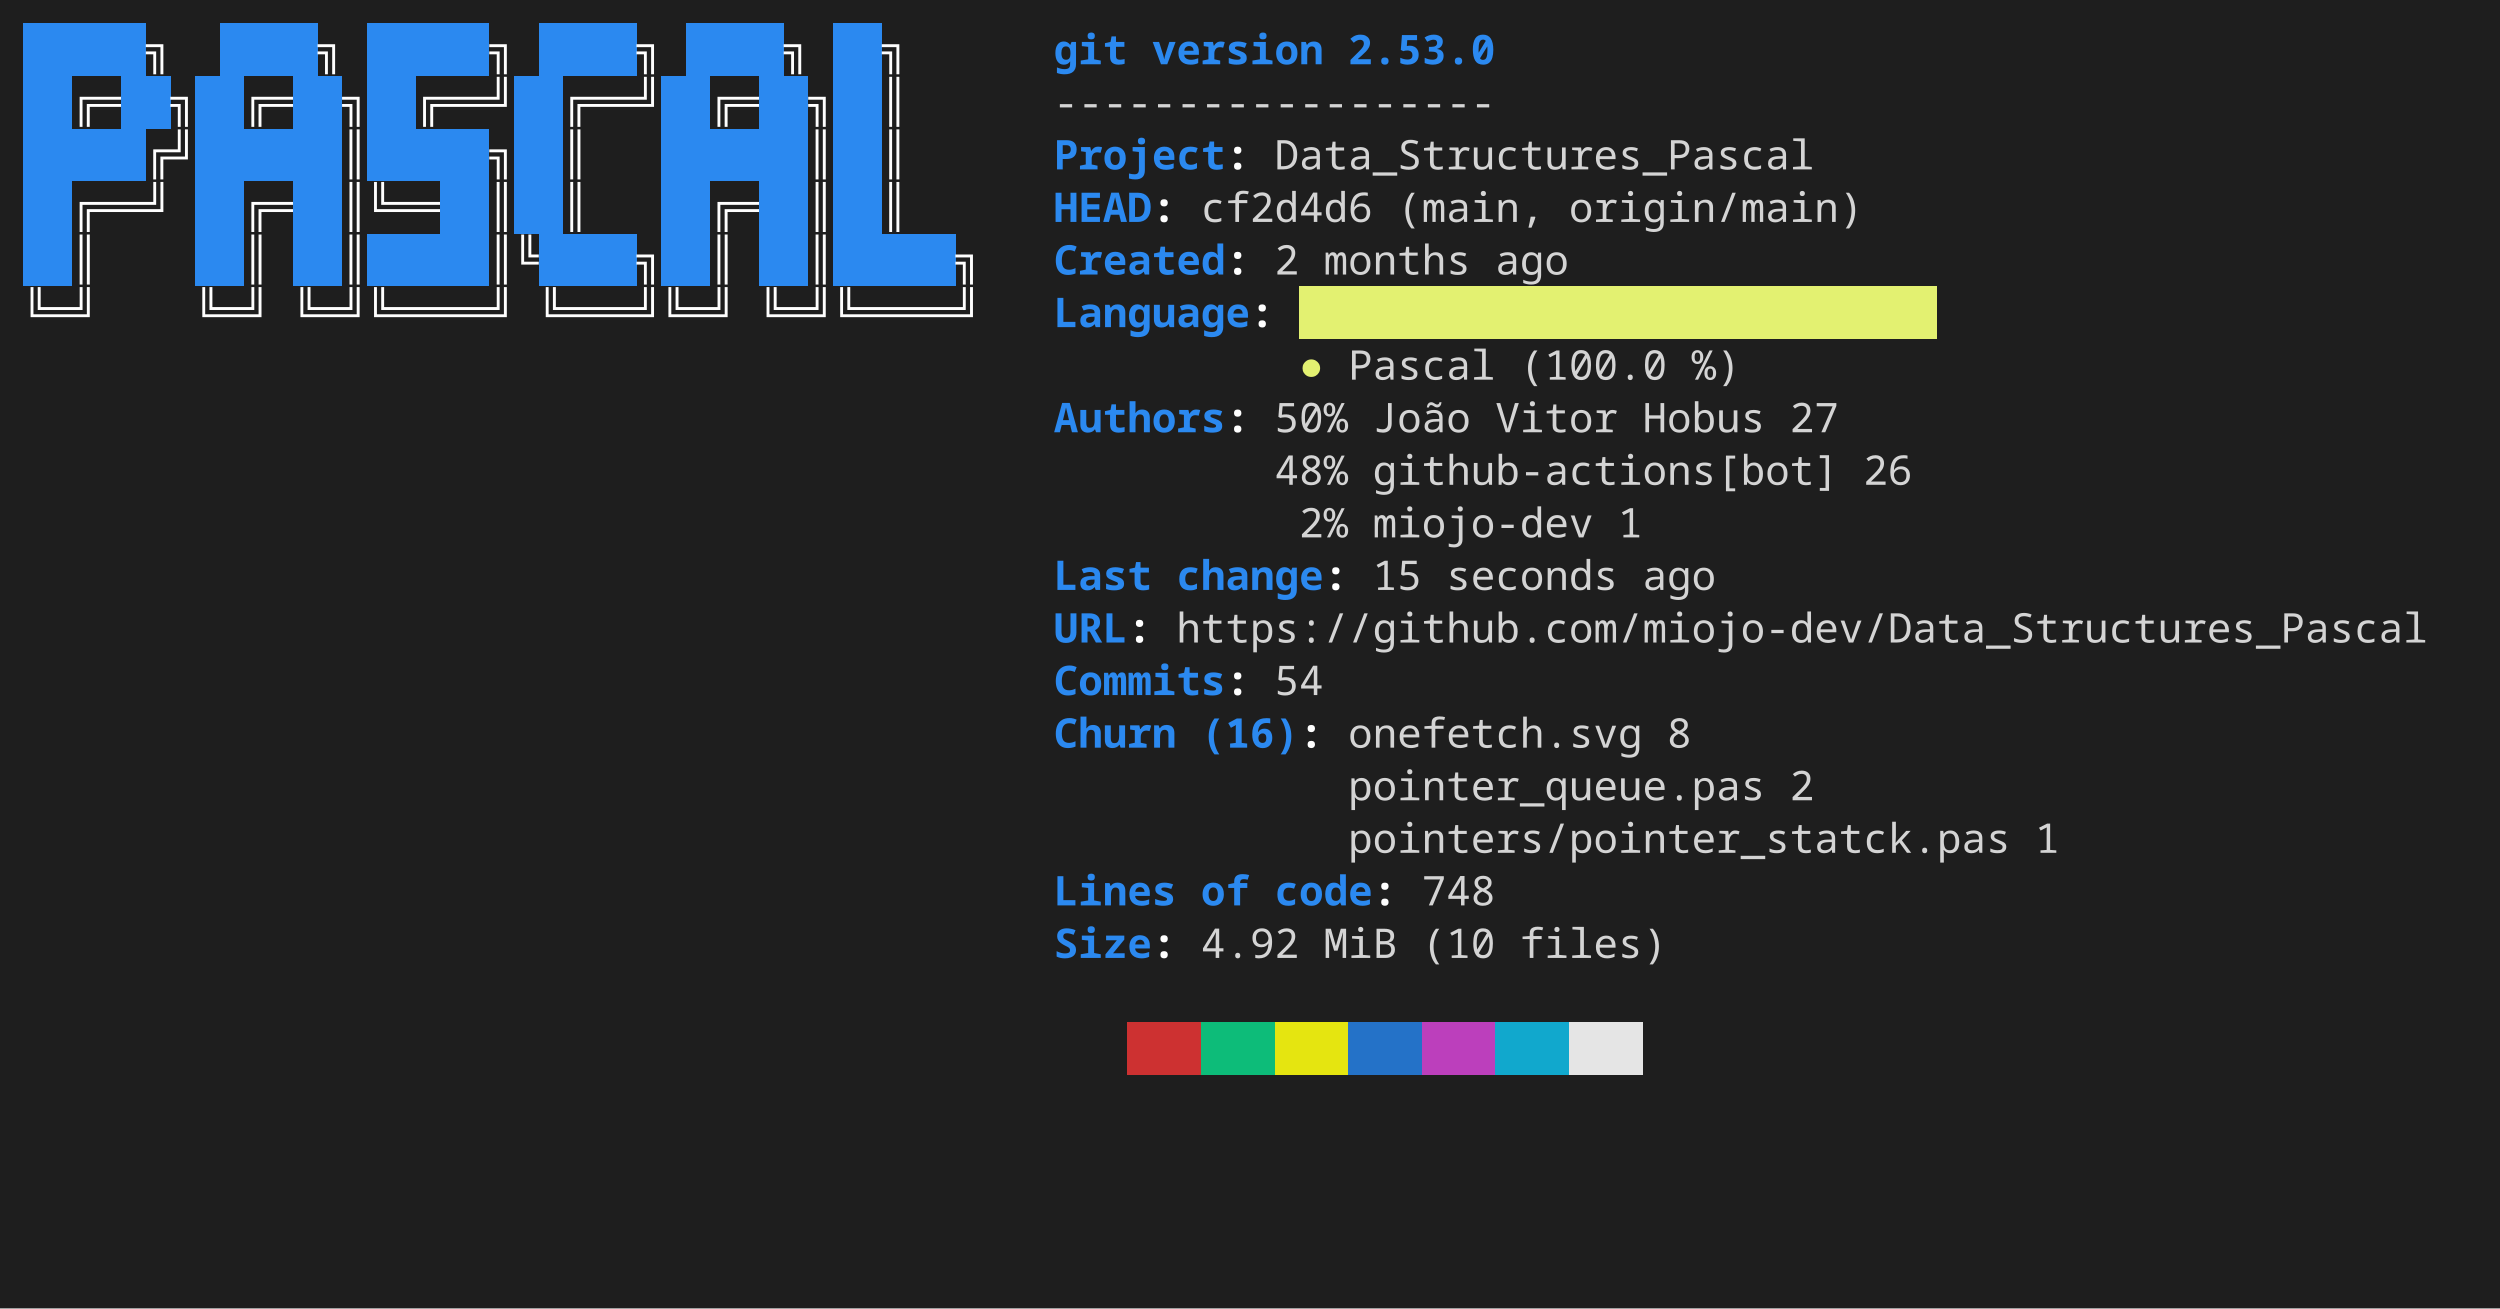
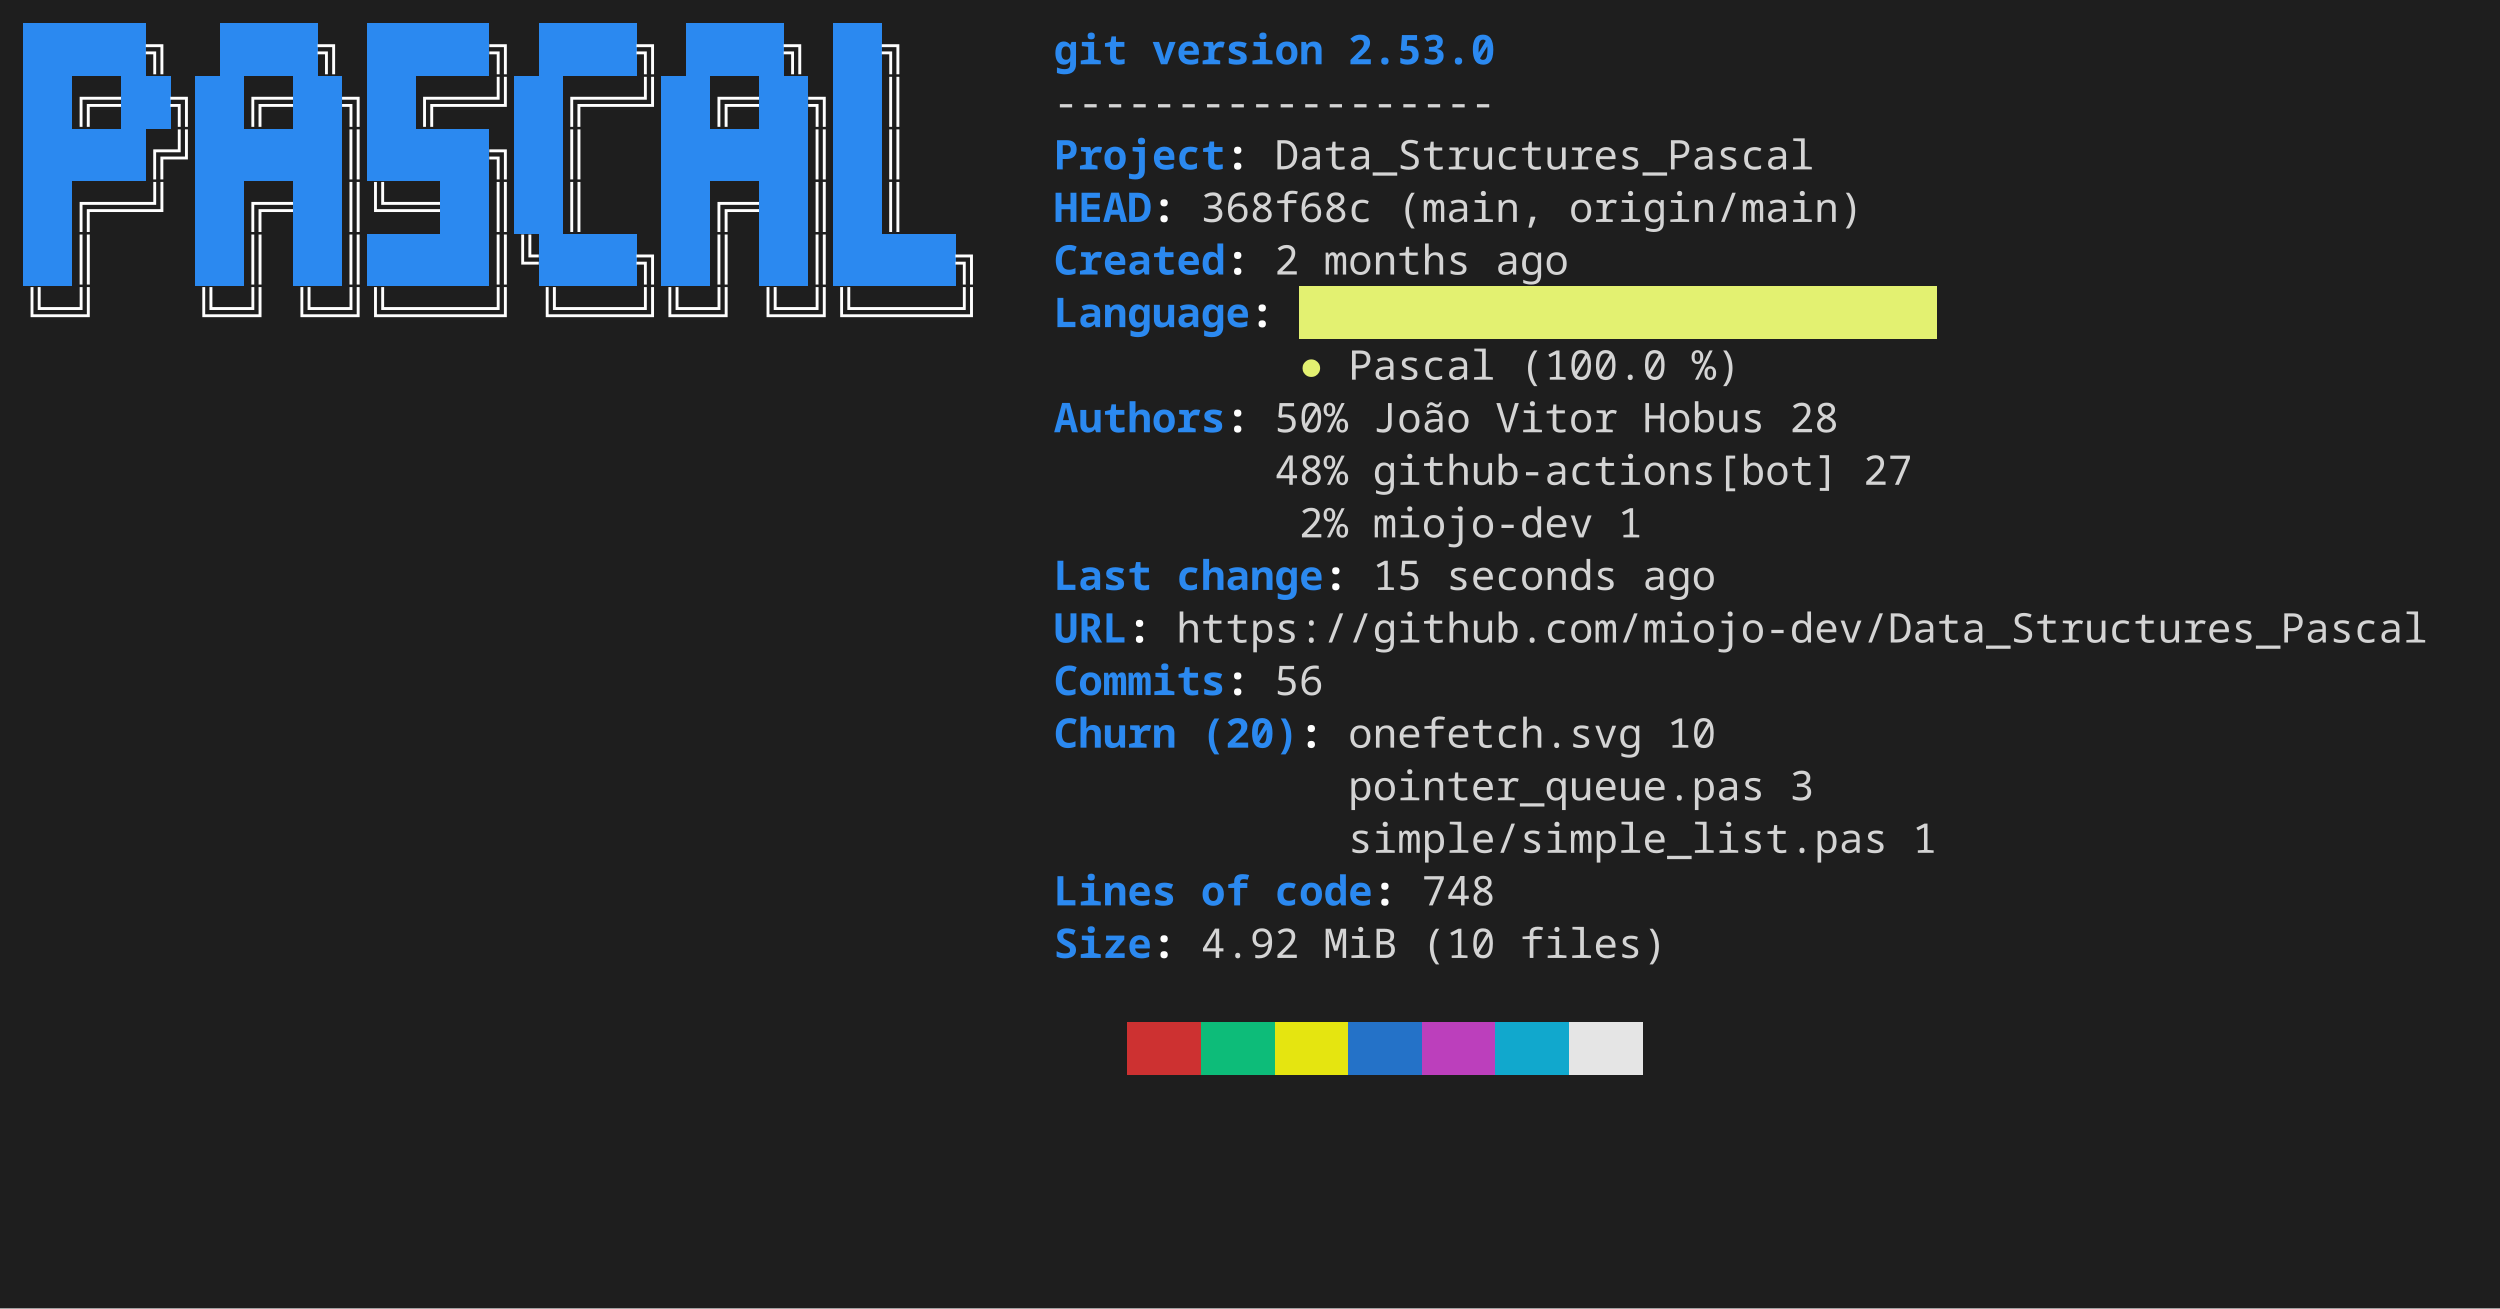
<svg xmlns="http://www.w3.org/2000/svg" width="856" height="448" viewBox="0 0 856 448" role="img" aria-label="console2svg output">
  <style>
.crt {
  font-family: ui-monospace,"JetBrains Mono","Cascadia Mono","Segoe UI Mono","Noto Sans Mono","SFMono-Regular",Menlo,Consolas,monospace;
  font-size: 14px;
}
text {
  dominant-baseline: alphabetic;
}
.bg {
  shape-rendering: crispEdges;
}
</style>
  <rect x="0" y="0" width="856" height="448" fill="#1e1e1e" />
  <g transform="translate(8 8)">
    <rect width="840" height="432" fill="#1e1e1e" />
    <rect class="bg" x="0" y="0" width="8.4" height="18" fill="#2B89F0" />
    <rect class="bg" x="8.4" y="0" width="8.4" height="18" fill="#2B89F0" />
    <rect class="bg" x="16.8" y="0" width="8.4" height="18" fill="#2B89F0" />
    <rect class="bg" x="25.2" y="0" width="8.4" height="18" fill="#2B89F0" />
    <rect class="bg" x="33.6" y="0" width="8.4" height="18" fill="#2B89F0" />
    <text class="crt" x="42" y="14" fill="#FEFEFE" textLength="8.4" lengthAdjust="spacing" style="font-weight:bold;">╗</text>
    <rect class="bg" x="67.2" y="0" width="8.4" height="18" fill="#2B89F0" />
    <rect class="bg" x="75.6" y="0" width="8.4" height="18" fill="#2B89F0" />
    <rect class="bg" x="84" y="0" width="8.4" height="18" fill="#2B89F0" />
    <rect class="bg" x="92.4" y="0" width="8.4" height="18" fill="#2B89F0" />
    <text class="crt" x="100.8" y="14" fill="#FEFEFE" textLength="8.4" lengthAdjust="spacing" style="font-weight:bold;">╗</text>
    <rect class="bg" x="117.6" y="0" width="8.4" height="18" fill="#2B89F0" />
    <rect class="bg" x="126" y="0" width="8.4" height="18" fill="#2B89F0" />
    <rect class="bg" x="134.4" y="0" width="8.4" height="18" fill="#2B89F0" />
    <rect class="bg" x="142.8" y="0" width="8.4" height="18" fill="#2B89F0" />
    <rect class="bg" x="151.2" y="0" width="8.4" height="18" fill="#2B89F0" />
    <text class="crt" x="159.6" y="14" fill="#FEFEFE" textLength="8.4" lengthAdjust="spacing" style="font-weight:bold;">╗</text>
    <rect class="bg" x="176.4" y="0" width="8.4" height="18" fill="#2B89F0" />
    <rect class="bg" x="184.8" y="0" width="8.4" height="18" fill="#2B89F0" />
    <rect class="bg" x="193.2" y="0" width="8.4" height="18" fill="#2B89F0" />
    <rect class="bg" x="201.6" y="0" width="8.4" height="18" fill="#2B89F0" />
    <text class="crt" x="210" y="14" fill="#FEFEFE" textLength="8.4" lengthAdjust="spacing" style="font-weight:bold;">╗</text>
    <rect class="bg" x="226.8" y="0" width="8.4" height="18" fill="#2B89F0" />
    <rect class="bg" x="235.2" y="0" width="8.4" height="18" fill="#2B89F0" />
    <rect class="bg" x="243.6" y="0" width="8.4" height="18" fill="#2B89F0" />
    <rect class="bg" x="252" y="0" width="8.4" height="18" fill="#2B89F0" />
    <text class="crt" x="260.4" y="14" fill="#FEFEFE" textLength="8.4" lengthAdjust="spacing" style="font-weight:bold;">╗</text>
    <rect class="bg" x="277.2" y="0" width="8.4" height="18" fill="#2B89F0" />
    <rect class="bg" x="285.6" y="0" width="8.4" height="18" fill="#2B89F0" />
    <text class="crt" x="294" y="14" fill="#FEFEFE" textLength="8.4" lengthAdjust="spacing" style="font-weight:bold;">╗</text>
    <text class="crt" x="352.8" y="14" fill="#2B89F0" textLength="25.2" lengthAdjust="spacing" style="font-weight:bold;">git</text>
    <text class="crt" x="386.4" y="14" fill="#2B89F0" textLength="58.8" lengthAdjust="spacing" style="font-weight:bold;">version</text>
    <text class="crt" x="453.6" y="14" fill="#2B89F0" textLength="50.4" lengthAdjust="spacing" style="font-weight:bold;">2.53.0</text>
    <rect class="bg" x="0" y="18" width="8.4" height="18" fill="#2B89F0" />
    <rect class="bg" x="8.4" y="18" width="8.4" height="18" fill="#2B89F0" />
    <text class="crt" x="16.8" y="32" fill="#FEFEFE" textLength="16.8" lengthAdjust="spacing" style="font-weight:bold;">╔═</text>
    <rect class="bg" x="33.6" y="18" width="8.4" height="18" fill="#2B89F0" />
    <rect class="bg" x="42" y="18" width="8.4" height="18" fill="#2B89F0" />
    <text class="crt" x="50.4" y="32" fill="#FEFEFE" textLength="8.4" lengthAdjust="spacing" style="font-weight:bold;">╗</text>
    <rect class="bg" x="58.8" y="18" width="8.4" height="18" fill="#2B89F0" />
    <rect class="bg" x="67.2" y="18" width="8.4" height="18" fill="#2B89F0" />
    <text class="crt" x="75.6" y="32" fill="#FEFEFE" textLength="16.8" lengthAdjust="spacing" style="font-weight:bold;">╔═</text>
    <rect class="bg" x="92.4" y="18" width="8.4" height="18" fill="#2B89F0" />
    <rect class="bg" x="100.8" y="18" width="8.4" height="18" fill="#2B89F0" />
    <text class="crt" x="109.2" y="32" fill="#FEFEFE" textLength="8.4" lengthAdjust="spacing" style="font-weight:bold;">╗</text>
    <rect class="bg" x="117.6" y="18" width="8.4" height="18" fill="#2B89F0" />
    <rect class="bg" x="126" y="18" width="8.4" height="18" fill="#2B89F0" />
    <text class="crt" x="134.4" y="32" fill="#FEFEFE" textLength="33.6" lengthAdjust="spacing" style="font-weight:bold;">╔══╝</text>
    <rect class="bg" x="168" y="18" width="8.4" height="18" fill="#2B89F0" />
    <rect class="bg" x="176.4" y="18" width="8.4" height="18" fill="#2B89F0" />
    <text class="crt" x="184.8" y="32" fill="#FEFEFE" textLength="33.6" lengthAdjust="spacing" style="font-weight:bold;">╔══╝</text>
    <rect class="bg" x="218.4" y="18" width="8.4" height="18" fill="#2B89F0" />
    <rect class="bg" x="226.8" y="18" width="8.4" height="18" fill="#2B89F0" />
    <text class="crt" x="235.2" y="32" fill="#FEFEFE" textLength="16.8" lengthAdjust="spacing" style="font-weight:bold;">╔═</text>
    <rect class="bg" x="252" y="18" width="8.4" height="18" fill="#2B89F0" />
    <rect class="bg" x="260.4" y="18" width="8.4" height="18" fill="#2B89F0" />
    <text class="crt" x="268.8" y="32" fill="#FEFEFE" textLength="8.4" lengthAdjust="spacing" style="font-weight:bold;">╗</text>
    <rect class="bg" x="277.2" y="18" width="8.4" height="18" fill="#2B89F0" />
    <rect class="bg" x="285.6" y="18" width="8.4" height="18" fill="#2B89F0" />
    <text class="crt" x="294" y="32" fill="#FEFEFE" textLength="8.4" lengthAdjust="spacing" style="font-weight:bold;">║</text>
    <text class="crt" x="352.8" y="32" fill="#d4d4d4" textLength="151.2" lengthAdjust="spacing">------------------</text>
    <rect class="bg" x="0" y="36" width="8.4" height="18" fill="#2B89F0" />
    <rect class="bg" x="8.4" y="36" width="8.4" height="18" fill="#2B89F0" />
    <rect class="bg" x="16.8" y="36" width="8.4" height="18" fill="#2B89F0" />
    <rect class="bg" x="25.2" y="36" width="8.4" height="18" fill="#2B89F0" />
    <rect class="bg" x="33.6" y="36" width="8.4" height="18" fill="#2B89F0" />
    <text class="crt" x="42" y="50" fill="#FEFEFE" textLength="16.8" lengthAdjust="spacing" style="font-weight:bold;">╔╝</text>
    <rect class="bg" x="58.8" y="36" width="8.4" height="18" fill="#2B89F0" />
    <rect class="bg" x="67.2" y="36" width="8.4" height="18" fill="#2B89F0" />
    <rect class="bg" x="75.6" y="36" width="8.4" height="18" fill="#2B89F0" />
    <rect class="bg" x="84" y="36" width="8.4" height="18" fill="#2B89F0" />
    <rect class="bg" x="92.4" y="36" width="8.4" height="18" fill="#2B89F0" />
    <rect class="bg" x="100.8" y="36" width="8.4" height="18" fill="#2B89F0" />
    <text class="crt" x="109.2" y="50" fill="#FEFEFE" textLength="8.4" lengthAdjust="spacing" style="font-weight:bold;">║</text>
    <rect class="bg" x="117.6" y="36" width="8.4" height="18" fill="#2B89F0" />
    <rect class="bg" x="126" y="36" width="8.4" height="18" fill="#2B89F0" />
    <rect class="bg" x="134.4" y="36" width="8.4" height="18" fill="#2B89F0" />
    <rect class="bg" x="142.8" y="36" width="8.4" height="18" fill="#2B89F0" />
    <rect class="bg" x="151.2" y="36" width="8.4" height="18" fill="#2B89F0" />
    <text class="crt" x="159.6" y="50" fill="#FEFEFE" textLength="8.4" lengthAdjust="spacing" style="font-weight:bold;">╗</text>
    <rect class="bg" x="168" y="36" width="8.4" height="18" fill="#2B89F0" />
    <rect class="bg" x="176.4" y="36" width="8.4" height="18" fill="#2B89F0" />
    <text class="crt" x="184.8" y="50" fill="#FEFEFE" textLength="8.4" lengthAdjust="spacing" style="font-weight:bold;">║</text>
    <rect class="bg" x="218.4" y="36" width="8.4" height="18" fill="#2B89F0" />
    <rect class="bg" x="226.8" y="36" width="8.4" height="18" fill="#2B89F0" />
    <rect class="bg" x="235.2" y="36" width="8.4" height="18" fill="#2B89F0" />
    <rect class="bg" x="243.6" y="36" width="8.4" height="18" fill="#2B89F0" />
    <rect class="bg" x="252" y="36" width="8.4" height="18" fill="#2B89F0" />
    <rect class="bg" x="260.4" y="36" width="8.4" height="18" fill="#2B89F0" />
    <text class="crt" x="268.8" y="50" fill="#FEFEFE" textLength="8.4" lengthAdjust="spacing" style="font-weight:bold;">║</text>
    <rect class="bg" x="277.2" y="36" width="8.4" height="18" fill="#2B89F0" />
    <rect class="bg" x="285.6" y="36" width="8.4" height="18" fill="#2B89F0" />
    <text class="crt" x="294" y="50" fill="#FEFEFE" textLength="8.4" lengthAdjust="spacing" style="font-weight:bold;">║</text>
    <text class="crt" x="352.8" y="50" fill="#2B89F0" textLength="58.8" lengthAdjust="spacing" style="font-weight:bold;">Project</text>
    <text class="crt" x="411.6" y="50" fill="#FEFEFE" textLength="8.4" lengthAdjust="spacing" style="font-weight:bold;">:</text>
    <text class="crt" x="428.4" y="50" fill="#d4d4d4" textLength="184.8" lengthAdjust="spacing">Data_Structures_Pascal</text>
    <rect class="bg" x="0" y="54" width="8.4" height="18" fill="#2B89F0" />
    <rect class="bg" x="8.4" y="54" width="8.4" height="18" fill="#2B89F0" />
    <text class="crt" x="16.8" y="68" fill="#FEFEFE" textLength="33.6" lengthAdjust="spacing" style="font-weight:bold;">╔══╝</text>
    <rect class="bg" x="58.8" y="54" width="8.4" height="18" fill="#2B89F0" />
    <rect class="bg" x="67.2" y="54" width="8.4" height="18" fill="#2B89F0" />
    <text class="crt" x="75.6" y="68" fill="#FEFEFE" textLength="16.8" lengthAdjust="spacing" style="font-weight:bold;">╔═</text>
    <rect class="bg" x="92.4" y="54" width="8.4" height="18" fill="#2B89F0" />
    <rect class="bg" x="100.8" y="54" width="8.4" height="18" fill="#2B89F0" />
    <text class="crt" x="109.2" y="68" fill="#FEFEFE" textLength="33.6" lengthAdjust="spacing" style="font-weight:bold;">║╚══</text>
    <rect class="bg" x="142.8" y="54" width="8.4" height="18" fill="#2B89F0" />
    <rect class="bg" x="151.2" y="54" width="8.4" height="18" fill="#2B89F0" />
    <text class="crt" x="159.6" y="68" fill="#FEFEFE" textLength="8.4" lengthAdjust="spacing" style="font-weight:bold;">║</text>
    <rect class="bg" x="168" y="54" width="8.4" height="18" fill="#2B89F0" />
    <rect class="bg" x="176.4" y="54" width="8.4" height="18" fill="#2B89F0" />
    <text class="crt" x="184.8" y="68" fill="#FEFEFE" textLength="8.4" lengthAdjust="spacing" style="font-weight:bold;">║</text>
    <rect class="bg" x="218.4" y="54" width="8.4" height="18" fill="#2B89F0" />
    <rect class="bg" x="226.8" y="54" width="8.4" height="18" fill="#2B89F0" />
    <text class="crt" x="235.2" y="68" fill="#FEFEFE" textLength="16.8" lengthAdjust="spacing" style="font-weight:bold;">╔═</text>
    <rect class="bg" x="252" y="54" width="8.4" height="18" fill="#2B89F0" />
    <rect class="bg" x="260.4" y="54" width="8.4" height="18" fill="#2B89F0" />
    <text class="crt" x="268.8" y="68" fill="#FEFEFE" textLength="8.4" lengthAdjust="spacing" style="font-weight:bold;">║</text>
    <rect class="bg" x="277.2" y="54" width="8.4" height="18" fill="#2B89F0" />
    <rect class="bg" x="285.6" y="54" width="8.4" height="18" fill="#2B89F0" />
    <text class="crt" x="294" y="68" fill="#FEFEFE" textLength="8.4" lengthAdjust="spacing" style="font-weight:bold;">║</text>
    <text class="crt" x="352.8" y="68" fill="#2B89F0" textLength="33.6" lengthAdjust="spacing" style="font-weight:bold;">HEAD</text>
    <text class="crt" x="386.4" y="68" fill="#FEFEFE" textLength="8.4" lengthAdjust="spacing" style="font-weight:bold;">:</text>
-     <text class="crt" x="403.2" y="68" fill="#d4d4d4" textLength="58.8" lengthAdjust="spacing">cf2d4d6</text>
+     <text class="crt" x="403.2" y="68" fill="#d4d4d4" textLength="58.8" lengthAdjust="spacing">368f68c</text>
    <text class="crt" x="470.4" y="68" fill="#d4d4d4" textLength="50.4" lengthAdjust="spacing">(main,</text>
    <text class="crt" x="529.2" y="68" fill="#d4d4d4" textLength="100.8" lengthAdjust="spacing">origin/main)</text>
    <rect class="bg" x="0" y="72" width="8.4" height="18" fill="#2B89F0" />
    <rect class="bg" x="8.4" y="72" width="8.4" height="18" fill="#2B89F0" />
    <text class="crt" x="16.8" y="86" fill="#FEFEFE" textLength="8.4" lengthAdjust="spacing" style="font-weight:bold;">║</text>
    <rect class="bg" x="58.8" y="72" width="8.4" height="18" fill="#2B89F0" />
    <rect class="bg" x="67.2" y="72" width="8.4" height="18" fill="#2B89F0" />
    <text class="crt" x="75.6" y="86" fill="#FEFEFE" textLength="8.4" lengthAdjust="spacing" style="font-weight:bold;">║</text>
    <rect class="bg" x="92.4" y="72" width="8.4" height="18" fill="#2B89F0" />
    <rect class="bg" x="100.8" y="72" width="8.4" height="18" fill="#2B89F0" />
    <text class="crt" x="109.2" y="86" fill="#FEFEFE" textLength="8.4" lengthAdjust="spacing" style="font-weight:bold;">║</text>
    <rect class="bg" x="117.6" y="72" width="8.4" height="18" fill="#2B89F0" />
    <rect class="bg" x="126" y="72" width="8.4" height="18" fill="#2B89F0" />
    <rect class="bg" x="134.4" y="72" width="8.4" height="18" fill="#2B89F0" />
    <rect class="bg" x="142.8" y="72" width="8.4" height="18" fill="#2B89F0" />
    <rect class="bg" x="151.2" y="72" width="8.4" height="18" fill="#2B89F0" />
    <text class="crt" x="159.6" y="86" fill="#FEFEFE" textLength="16.8" lengthAdjust="spacing" style="font-weight:bold;">║╚</text>
    <rect class="bg" x="176.4" y="72" width="8.4" height="18" fill="#2B89F0" />
    <rect class="bg" x="184.8" y="72" width="8.4" height="18" fill="#2B89F0" />
    <rect class="bg" x="193.2" y="72" width="8.4" height="18" fill="#2B89F0" />
    <rect class="bg" x="201.6" y="72" width="8.4" height="18" fill="#2B89F0" />
    <text class="crt" x="210" y="86" fill="#FEFEFE" textLength="8.4" lengthAdjust="spacing" style="font-weight:bold;">╗</text>
    <rect class="bg" x="218.4" y="72" width="8.4" height="18" fill="#2B89F0" />
    <rect class="bg" x="226.8" y="72" width="8.4" height="18" fill="#2B89F0" />
    <text class="crt" x="235.2" y="86" fill="#FEFEFE" textLength="8.4" lengthAdjust="spacing" style="font-weight:bold;">║</text>
    <rect class="bg" x="252" y="72" width="8.4" height="18" fill="#2B89F0" />
    <rect class="bg" x="260.4" y="72" width="8.4" height="18" fill="#2B89F0" />
    <text class="crt" x="268.8" y="86" fill="#FEFEFE" textLength="8.4" lengthAdjust="spacing" style="font-weight:bold;">║</text>
    <rect class="bg" x="277.2" y="72" width="8.4" height="18" fill="#2B89F0" />
    <rect class="bg" x="285.6" y="72" width="8.4" height="18" fill="#2B89F0" />
    <rect class="bg" x="294" y="72" width="8.4" height="18" fill="#2B89F0" />
    <rect class="bg" x="302.4" y="72" width="8.4" height="18" fill="#2B89F0" />
    <rect class="bg" x="310.8" y="72" width="8.4" height="18" fill="#2B89F0" />
    <text class="crt" x="319.2" y="86" fill="#FEFEFE" textLength="8.4" lengthAdjust="spacing" style="font-weight:bold;">╗</text>
    <text class="crt" x="352.8" y="86" fill="#2B89F0" textLength="58.8" lengthAdjust="spacing" style="font-weight:bold;">Created</text>
    <text class="crt" x="411.6" y="86" fill="#FEFEFE" textLength="8.4" lengthAdjust="spacing" style="font-weight:bold;">:</text>
    <text class="crt" x="428.4" y="86" fill="#d4d4d4" textLength="8.4" lengthAdjust="spacing">2</text>
    <text class="crt" x="445.2" y="86" fill="#d4d4d4" textLength="50.4" lengthAdjust="spacing">months</text>
    <text class="crt" x="504" y="86" fill="#d4d4d4" textLength="25.2" lengthAdjust="spacing">ago</text>
    <rect class="bg" x="436.8" y="90" width="218.4" height="18" fill="#E3F171" />
    <text class="crt" x="0" y="104" fill="#FEFEFE" textLength="25.2" lengthAdjust="spacing" style="font-weight:bold;">╚═╝</text>
    <text class="crt" x="58.8" y="104" fill="#FEFEFE" textLength="25.2" lengthAdjust="spacing" style="font-weight:bold;">╚═╝</text>
    <text class="crt" x="92.4" y="104" fill="#FEFEFE" textLength="75.6" lengthAdjust="spacing" style="font-weight:bold;">╚═╝╚════╝</text>
    <text class="crt" x="176.4" y="104" fill="#FEFEFE" textLength="67.2" lengthAdjust="spacing" style="font-weight:bold;">╚═══╝╚═╝</text>
    <text class="crt" x="252" y="104" fill="#FEFEFE" textLength="75.6" lengthAdjust="spacing" style="font-weight:bold;">╚═╝╚════╝</text>
    <text class="crt" x="352.8" y="104" fill="#2B89F0" textLength="67.2" lengthAdjust="spacing" style="font-weight:bold;">Language</text>
    <text class="crt" x="420" y="104" fill="#FEFEFE" textLength="8.4" lengthAdjust="spacing" style="font-weight:bold;">:</text>
    <text class="crt" x="436.8" y="122" fill="#E3F171" textLength="8.4" lengthAdjust="spacing">●</text>
    <text class="crt" x="453.6" y="122" fill="#d4d4d4" textLength="50.4" lengthAdjust="spacing">Pascal</text>
    <text class="crt" x="512.4" y="122" fill="#d4d4d4" textLength="50.4" lengthAdjust="spacing">(100.0</text>
    <text class="crt" x="571.2" y="122" fill="#d4d4d4" textLength="16.8" lengthAdjust="spacing">%)</text>
    <text class="crt" x="352.8" y="140" fill="#2B89F0" textLength="58.8" lengthAdjust="spacing" style="font-weight:bold;">Authors</text>
    <text class="crt" x="411.6" y="140" fill="#FEFEFE" textLength="8.4" lengthAdjust="spacing" style="font-weight:bold;">:</text>
    <text class="crt" x="428.4" y="140" fill="#d4d4d4" textLength="25.2" lengthAdjust="spacing">50%</text>
    <text class="crt" x="462" y="140" fill="#d4d4d4" textLength="33.6" lengthAdjust="spacing">João</text>
    <text class="crt" x="504" y="140" fill="#d4d4d4" textLength="42" lengthAdjust="spacing">Vitor</text>
    <text class="crt" x="554.4" y="140" fill="#d4d4d4" textLength="42" lengthAdjust="spacing">Hobus</text>
-     <text class="crt" x="604.8" y="140" fill="#d4d4d4" textLength="16.8" lengthAdjust="spacing">27</text>
+     <text class="crt" x="604.8" y="140" fill="#d4d4d4" textLength="16.8" lengthAdjust="spacing">28</text>
    <text class="crt" x="428.4" y="158" fill="#d4d4d4" textLength="25.2" lengthAdjust="spacing">48%</text>
    <text class="crt" x="462" y="158" fill="#d4d4d4" textLength="159.6" lengthAdjust="spacing">github-actions[bot]</text>
-     <text class="crt" x="630" y="158" fill="#d4d4d4" textLength="16.8" lengthAdjust="spacing">26</text>
+     <text class="crt" x="630" y="158" fill="#d4d4d4" textLength="16.8" lengthAdjust="spacing">27</text>
    <text class="crt" x="436.8" y="176" fill="#d4d4d4" textLength="16.8" lengthAdjust="spacing">2%</text>
    <text class="crt" x="462" y="176" fill="#d4d4d4" textLength="75.6" lengthAdjust="spacing">miojo-dev</text>
    <text class="crt" x="546" y="176" fill="#d4d4d4" textLength="8.4" lengthAdjust="spacing">1</text>
    <text class="crt" x="352.8" y="194" fill="#2B89F0" textLength="33.6" lengthAdjust="spacing" style="font-weight:bold;">Last</text>
    <text class="crt" x="394.8" y="194" fill="#2B89F0" textLength="50.4" lengthAdjust="spacing" style="font-weight:bold;">change</text>
    <text class="crt" x="445.2" y="194" fill="#FEFEFE" textLength="8.4" lengthAdjust="spacing" style="font-weight:bold;">:</text>
    <text class="crt" x="462" y="194" fill="#d4d4d4" textLength="16.8" lengthAdjust="spacing">15</text>
    <text class="crt" x="487.2" y="194" fill="#d4d4d4" textLength="58.8" lengthAdjust="spacing">seconds</text>
    <text class="crt" x="554.4" y="194" fill="#d4d4d4" textLength="25.2" lengthAdjust="spacing">ago</text>
    <text class="crt" x="352.8" y="212" fill="#2B89F0" textLength="25.2" lengthAdjust="spacing" style="font-weight:bold;">URL</text>
    <text class="crt" x="378" y="212" fill="#FEFEFE" textLength="8.4" lengthAdjust="spacing" style="font-weight:bold;">:</text>
    <text class="crt" x="394.8" y="212" fill="#d4d4d4" textLength="428.4" lengthAdjust="spacing">https://github.com/miojo-dev/Data_Structures_Pascal</text>
    <text class="crt" x="352.8" y="230" fill="#2B89F0" textLength="58.8" lengthAdjust="spacing" style="font-weight:bold;">Commits</text>
    <text class="crt" x="411.6" y="230" fill="#FEFEFE" textLength="8.4" lengthAdjust="spacing" style="font-weight:bold;">:</text>
-     <text class="crt" x="428.4" y="230" fill="#d4d4d4" textLength="16.8" lengthAdjust="spacing">54</text>
+     <text class="crt" x="428.4" y="230" fill="#d4d4d4" textLength="16.8" lengthAdjust="spacing">56</text>
    <text class="crt" x="352.8" y="248" fill="#2B89F0" textLength="42" lengthAdjust="spacing" style="font-weight:bold;">Churn</text>
-     <text class="crt" x="403.2" y="248" fill="#2B89F0" textLength="33.6" lengthAdjust="spacing" style="font-weight:bold;">(16)</text>
+     <text class="crt" x="403.2" y="248" fill="#2B89F0" textLength="33.6" lengthAdjust="spacing" style="font-weight:bold;">(20)</text>
    <text class="crt" x="436.8" y="248" fill="#FEFEFE" textLength="8.4" lengthAdjust="spacing" style="font-weight:bold;">:</text>
    <text class="crt" x="453.6" y="248" fill="#d4d4d4" textLength="100.8" lengthAdjust="spacing">onefetch.svg</text>
-     <text class="crt" x="562.8" y="248" fill="#d4d4d4" textLength="8.4" lengthAdjust="spacing">8</text>
+     <text class="crt" x="562.8" y="248" fill="#d4d4d4" textLength="16.8" lengthAdjust="spacing">10</text>
    <text class="crt" x="453.6" y="266" fill="#d4d4d4" textLength="142.8" lengthAdjust="spacing">pointer_queue.pas</text>
-     <text class="crt" x="604.8" y="266" fill="#d4d4d4" textLength="8.4" lengthAdjust="spacing">2</text>
-     <text class="crt" x="453.6" y="284" fill="#d4d4d4" textLength="226.8" lengthAdjust="spacing">pointers/pointer_statck.pas</text>
-     <text class="crt" x="688.8" y="284" fill="#d4d4d4" textLength="8.4" lengthAdjust="spacing">1</text>
+     <text class="crt" x="604.8" y="266" fill="#d4d4d4" textLength="8.4" lengthAdjust="spacing">3</text>
+     <text class="crt" x="453.6" y="284" fill="#d4d4d4" textLength="184.8" lengthAdjust="spacing">simple/simple_list.pas</text>
+     <text class="crt" x="646.8" y="284" fill="#d4d4d4" textLength="8.4" lengthAdjust="spacing">1</text>
    <text class="crt" x="352.8" y="302" fill="#2B89F0" textLength="42" lengthAdjust="spacing" style="font-weight:bold;">Lines</text>
    <text class="crt" x="403.2" y="302" fill="#2B89F0" textLength="16.8" lengthAdjust="spacing" style="font-weight:bold;">of</text>
    <text class="crt" x="428.4" y="302" fill="#2B89F0" textLength="33.6" lengthAdjust="spacing" style="font-weight:bold;">code</text>
    <text class="crt" x="462" y="302" fill="#FEFEFE" textLength="8.4" lengthAdjust="spacing" style="font-weight:bold;">:</text>
    <text class="crt" x="478.8" y="302" fill="#d4d4d4" textLength="25.2" lengthAdjust="spacing">748</text>
    <text class="crt" x="352.8" y="320" fill="#2B89F0" textLength="33.6" lengthAdjust="spacing" style="font-weight:bold;">Size</text>
    <text class="crt" x="386.4" y="320" fill="#FEFEFE" textLength="8.4" lengthAdjust="spacing" style="font-weight:bold;">:</text>
    <text class="crt" x="403.2" y="320" fill="#d4d4d4" textLength="33.6" lengthAdjust="spacing">4.92</text>
    <text class="crt" x="445.2" y="320" fill="#d4d4d4" textLength="25.2" lengthAdjust="spacing">MiB</text>
    <text class="crt" x="478.8" y="320" fill="#d4d4d4" textLength="25.2" lengthAdjust="spacing">(10</text>
    <text class="crt" x="512.4" y="320" fill="#d4d4d4" textLength="50.4" lengthAdjust="spacing">files)</text>
    <rect class="bg" x="378" y="342" width="25.2" height="18" fill="#cd3131" />
    <rect class="bg" x="403.2" y="342" width="25.2" height="18" fill="#0dbc79" />
    <rect class="bg" x="428.4" y="342" width="25.2" height="18" fill="#e5e510" />
    <rect class="bg" x="453.6" y="342" width="25.2" height="18" fill="#2472c8" />
    <rect class="bg" x="478.8" y="342" width="25.2" height="18" fill="#bc3fbc" />
    <rect class="bg" x="504" y="342" width="25.2" height="18" fill="#11a8cd" />
    <rect class="bg" x="529.2" y="342" width="25.2" height="18" fill="#e5e5e5" />
  </g>
</svg>
